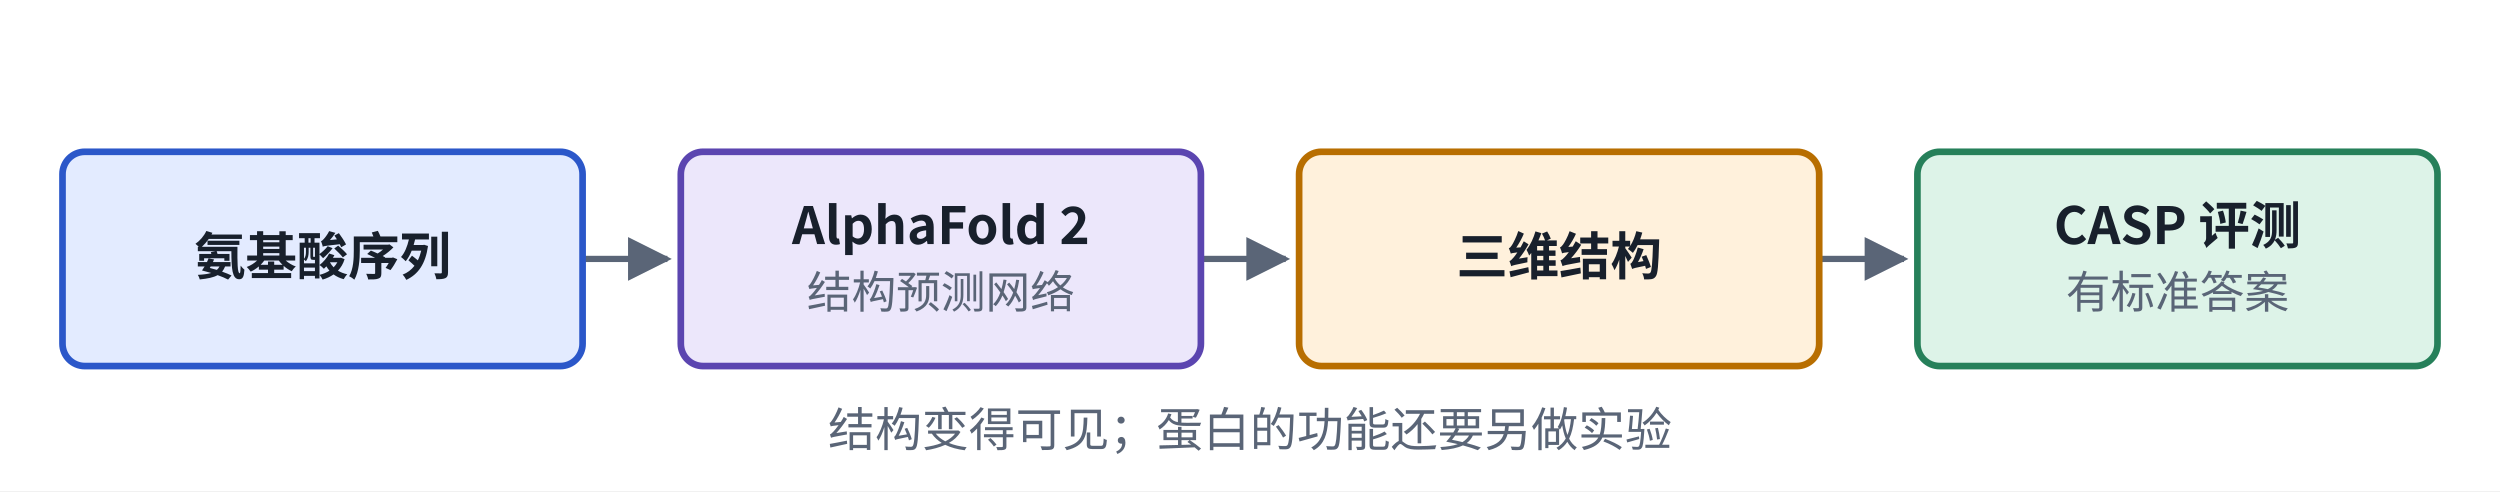
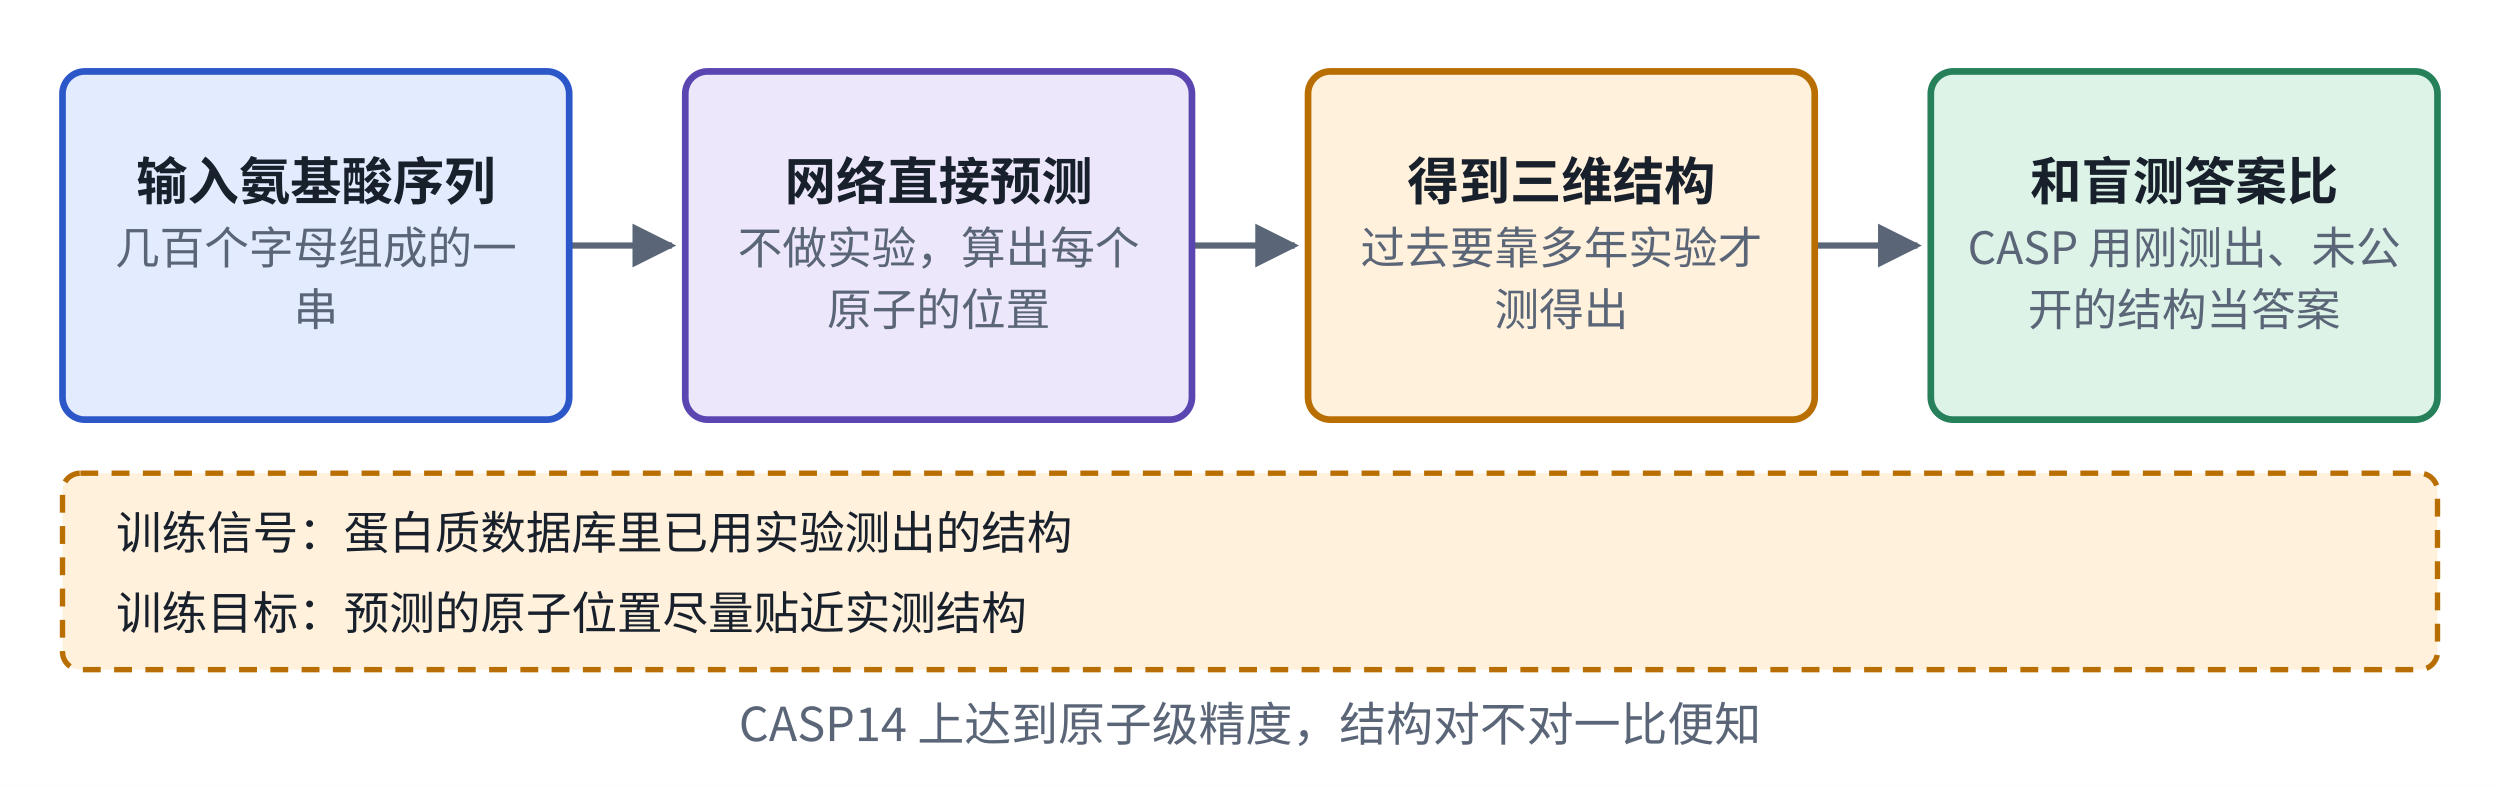
- <svg xmlns="http://www.w3.org/2000/svg" viewBox="0 0 560 110" width="560" height="110" role="img" aria-label="AlphaFold 结构">
+ <svg xmlns="http://www.w3.org/2000/svg" viewBox="0 0 560 176" width="560" height="176" role="img" aria-label="AlphaFold 结构">
  <defs>
    <marker id="ah-cardp1" viewBox="0 0 10 10" refX="9" refY="5" markerWidth="7" markerHeight="7" orient="auto-start-reverse">
      <path d="M0,0 L10,5 L0,10 z" fill="#5A6577" />
    </marker>
  </defs>
-   <rect x="0" y="0" width="560" height="110" fill="#ffffff" />
-   <path d="M130.5,58 L149.5,58" fill="none" stroke="#5A6577" stroke-width="1.4" marker-end="url(#ah-cardp1)" />
-   <path d="M269,58 L288,58" fill="none" stroke="#5A6577" stroke-width="1.4" marker-end="url(#ah-cardp1)" />
-   <path d="M407.5,58 L426.5,58" fill="none" stroke="#5A6577" stroke-width="1.4" marker-end="url(#ah-cardp1)" />
-   <rect x="14" y="34" width="116.5" height="48" rx="5" fill="#E3EBFF" stroke="#2B57C9" stroke-width="1.5" />
-   <rect x="152.5" y="34" width="116.5" height="48" rx="5" fill="#ECE7FB" stroke="#5B45B0" stroke-width="1.5" />
-   <rect x="291" y="34" width="116.5" height="48" rx="5" fill="#FFF1DC" stroke="#B86E00" stroke-width="1.5" />
-   <rect x="429.5" y="34" width="116.5" height="48" rx="5" fill="#DDF3E8" stroke="#26805A" stroke-width="1.5" />
-   <text x="72.25" y="61.565" text-anchor="middle" font-size="11.5" font-weight="600" fill="#18202C" font-family="PingFang SC, Noto Sans CJK SC, Microsoft YaHei, sans-serif">氨基酸序列</text>
-   <text x="210.75" y="54.665" text-anchor="middle" font-size="11.5" font-weight="600" fill="#18202C" font-family="PingFang SC, Noto Sans CJK SC, Microsoft YaHei, sans-serif">AlphaFold 2</text>
-   <text x="210.75" y="69.035" text-anchor="middle" font-size="10" font-weight="400" fill="#5A6577" font-family="PingFang SC, Noto Sans CJK SC, Microsoft YaHei, sans-serif">结构预测网络</text>
-   <text x="349.25" y="61.565" text-anchor="middle" font-size="11.5" font-weight="600" fill="#18202C" font-family="PingFang SC, Noto Sans CJK SC, Microsoft YaHei, sans-serif">三维结构</text>
-   <text x="487.75" y="54.665" text-anchor="middle" font-size="11.5" font-weight="600" fill="#18202C" font-family="PingFang SC, Noto Sans CJK SC, Microsoft YaHei, sans-serif">CASP 评测</text>
-   <text x="487.75" y="69.035" text-anchor="middle" font-size="10" font-weight="400" fill="#5A6577" font-family="PingFang SC, Noto Sans CJK SC, Microsoft YaHei, sans-serif">有标准答案</text>
-   <text x="280" y="100" text-anchor="middle" font-size="10.5" font-weight="500" fill="#5A6577" font-family="PingFang SC, Noto Sans CJK SC, Microsoft YaHei, sans-serif">结构变得可见；蛋白的功能还要另做实验</text>
+   <rect x="0" y="0" width="560" height="176" fill="#ffffff" />
+   <path d="M127.5,55 L150.5,55" fill="none" stroke="#5A6577" stroke-width="1.4" marker-end="url(#ah-cardp1)" />
+   <path d="M267,55 L290,55" fill="none" stroke="#5A6577" stroke-width="1.4" marker-end="url(#ah-cardp1)" />
+   <path d="M406.5,55 L429.5,55" fill="none" stroke="#5A6577" stroke-width="1.4" marker-end="url(#ah-cardp1)" />
+   <rect x="14" y="106" width="532" height="44" rx="4" fill="#FFF1DC" stroke="#B86E00" stroke-width="1.2" stroke-dasharray="4 3" />
+   <rect x="14" y="16" width="113.5" height="78" rx="5" fill="#E3EBFF" stroke="#2B57C9" stroke-width="1.5" />
+   <rect x="153.5" y="16" width="113.5" height="78" rx="5" fill="#ECE7FB" stroke="#5B45B0" stroke-width="1.5" />
+   <rect x="293" y="16" width="113.5" height="78" rx="5" fill="#FFF1DC" stroke="#B86E00" stroke-width="1.5" />
+   <rect x="432.5" y="16" width="113.5" height="78" rx="5" fill="#DDF3E8" stroke="#26805A" stroke-width="1.5" />
+   <text x="26" y="123" text-anchor="start" font-size="10.2" font-weight="500" fill="#18202C" font-family="PingFang SC, Noto Sans CJK SC, Microsoft YaHei, sans-serif">训练信号：蛋白质数据库里已用实验测出的结构</text>
+   <text x="26" y="141" text-anchor="start" font-size="10.2" font-weight="500" fill="#18202C" font-family="PingFang SC, Noto Sans CJK SC, Microsoft YaHei, sans-serif">训练目标：预测的原子位置尽量贴近实测结构</text>
+   <text x="70.75" y="44.765" text-anchor="middle" font-size="11.5" font-weight="600" fill="#18202C" font-family="PingFang SC, Noto Sans CJK SC, Microsoft YaHei, sans-serif">输入氨基酸序列</text>
+   <text x="70.75" y="59.135" text-anchor="middle" font-size="10" font-weight="400" fill="#5A6577" font-family="PingFang SC, Noto Sans CJK SC, Microsoft YaHei, sans-serif">几百个字母组成的一</text>
+   <text x="70.75" y="72.935" text-anchor="middle" font-size="10" font-weight="400" fill="#5A6577" font-family="PingFang SC, Noto Sans CJK SC, Microsoft YaHei, sans-serif">串</text>
+   <text x="210.25" y="44.765" text-anchor="middle" font-size="11.5" font-weight="600" fill="#18202C" font-family="PingFang SC, Noto Sans CJK SC, Microsoft YaHei, sans-serif">网络直接预测</text>
+   <text x="210.25" y="59.135" text-anchor="middle" font-size="10" font-weight="400" fill="#5A6577" font-family="PingFang SC, Noto Sans CJK SC, Microsoft YaHei, sans-serif">不做实验，算出每个</text>
+   <text x="210.25" y="72.935" text-anchor="middle" font-size="10" font-weight="400" fill="#5A6577" font-family="PingFang SC, Noto Sans CJK SC, Microsoft YaHei, sans-serif">原子的位置</text>
+   <text x="349.75" y="44.765" text-anchor="middle" font-size="11.5" font-weight="600" fill="#18202C" font-family="PingFang SC, Noto Sans CJK SC, Microsoft YaHei, sans-serif">得到三维结构</text>
+   <text x="349.75" y="59.135" text-anchor="middle" font-size="10" font-weight="400" fill="#5A6577" font-family="PingFang SC, Noto Sans CJK SC, Microsoft YaHei, sans-serif">过去要靠多年实验才</text>
+   <text x="349.75" y="72.935" text-anchor="middle" font-size="10" font-weight="400" fill="#5A6577" font-family="PingFang SC, Noto Sans CJK SC, Microsoft YaHei, sans-serif">测得出</text>
+   <text x="489.25" y="44.765" text-anchor="middle" font-size="11.5" font-weight="600" fill="#18202C" font-family="PingFang SC, Noto Sans CJK SC, Microsoft YaHei, sans-serif">和盲测答案比</text>
+   <text x="489.25" y="59.135" text-anchor="middle" font-size="10" font-weight="400" fill="#5A6577" font-family="PingFang SC, Noto Sans CJK SC, Microsoft YaHei, sans-serif">CASP 用刚测出、未公</text>
+   <text x="489.25" y="72.935" text-anchor="middle" font-size="10" font-weight="400" fill="#5A6577" font-family="PingFang SC, Noto Sans CJK SC, Microsoft YaHei, sans-serif">开的结构当答案</text>
+   <text x="280" y="166" text-anchor="middle" font-size="10.5" font-weight="500" fill="#5A6577" font-family="PingFang SC, Noto Sans CJK SC, Microsoft YaHei, sans-serif">CASP14 上达到原子级精度，结构对不对一比便知</text>
</svg>
